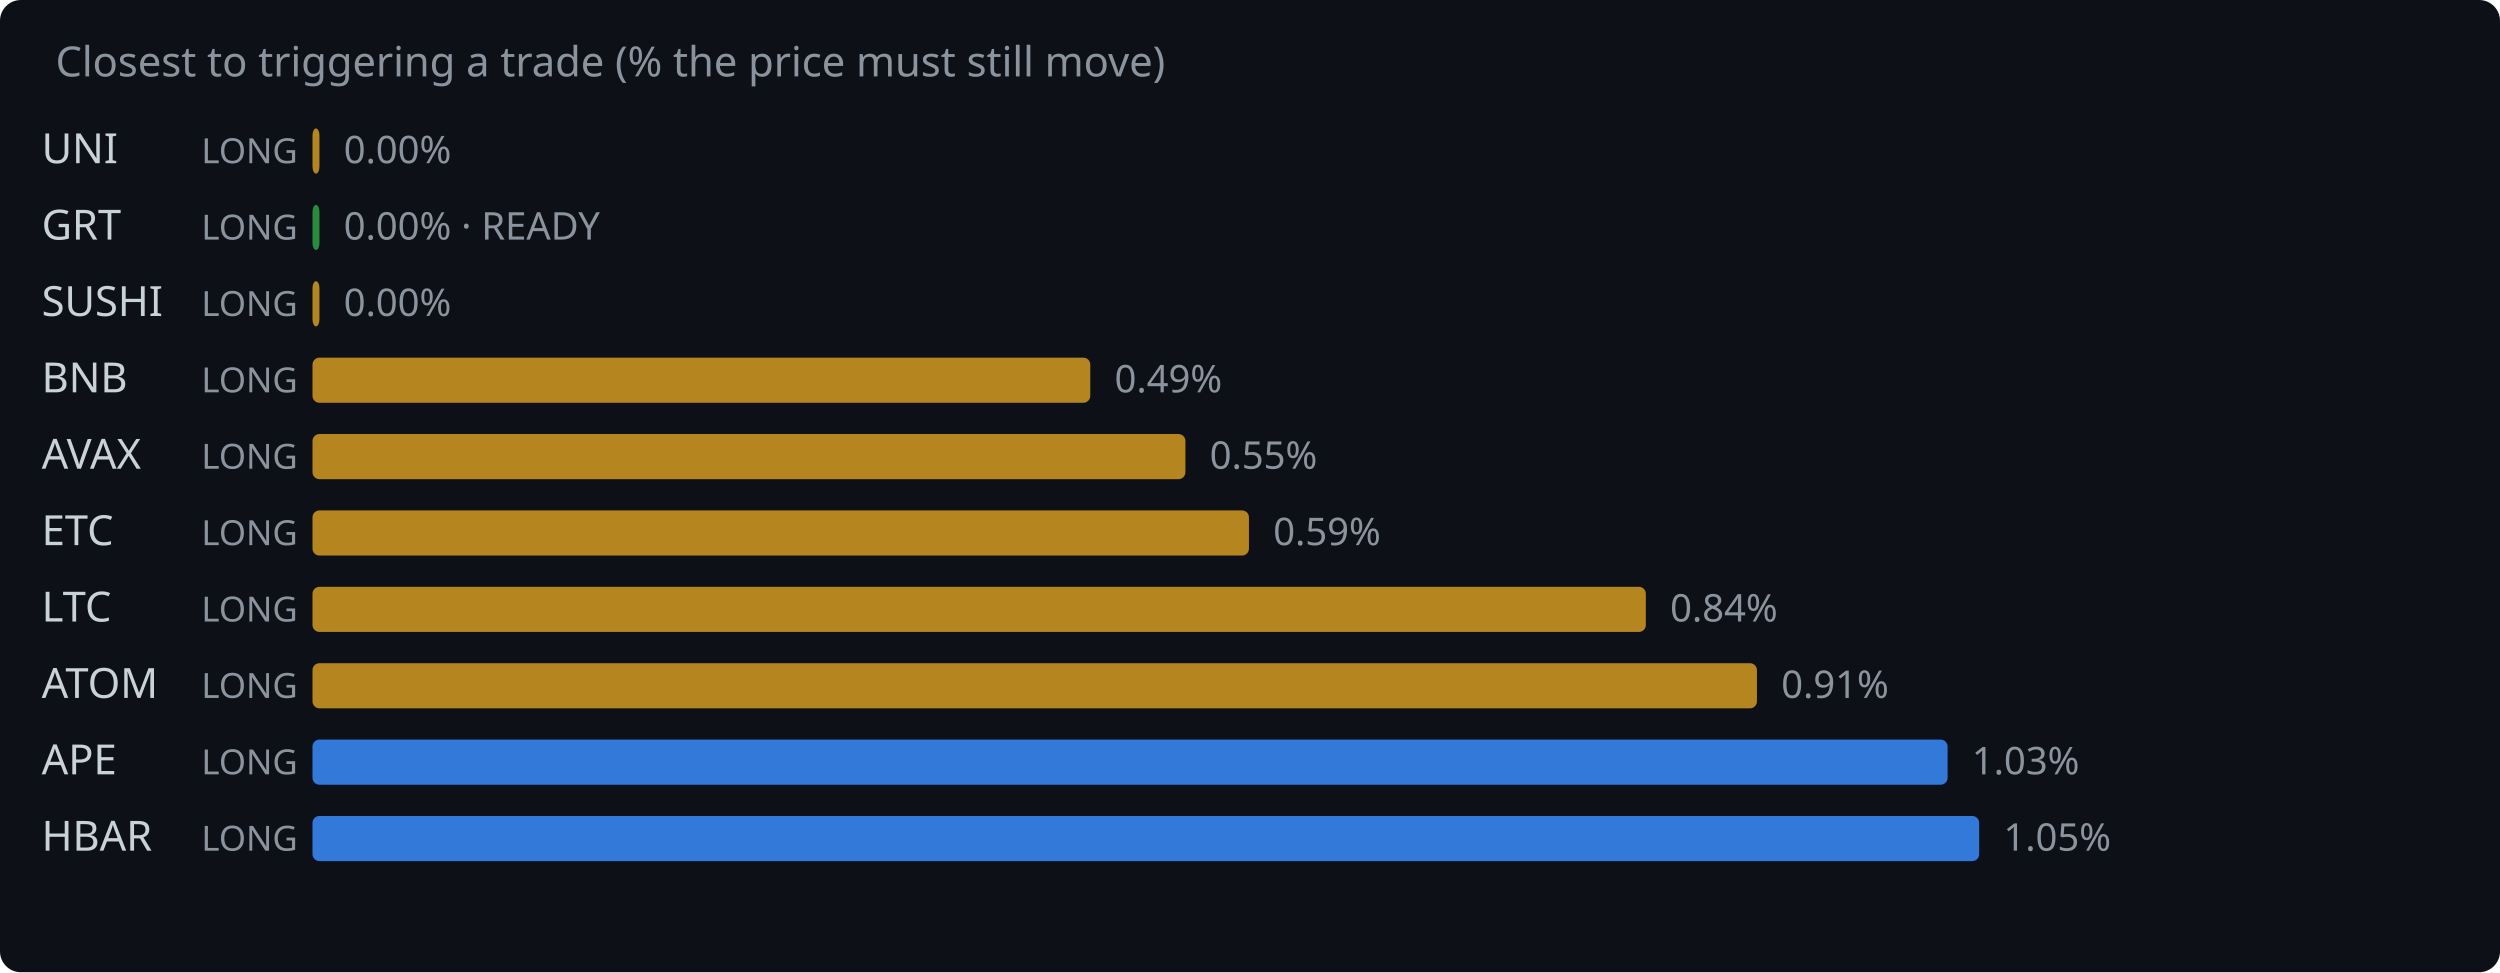
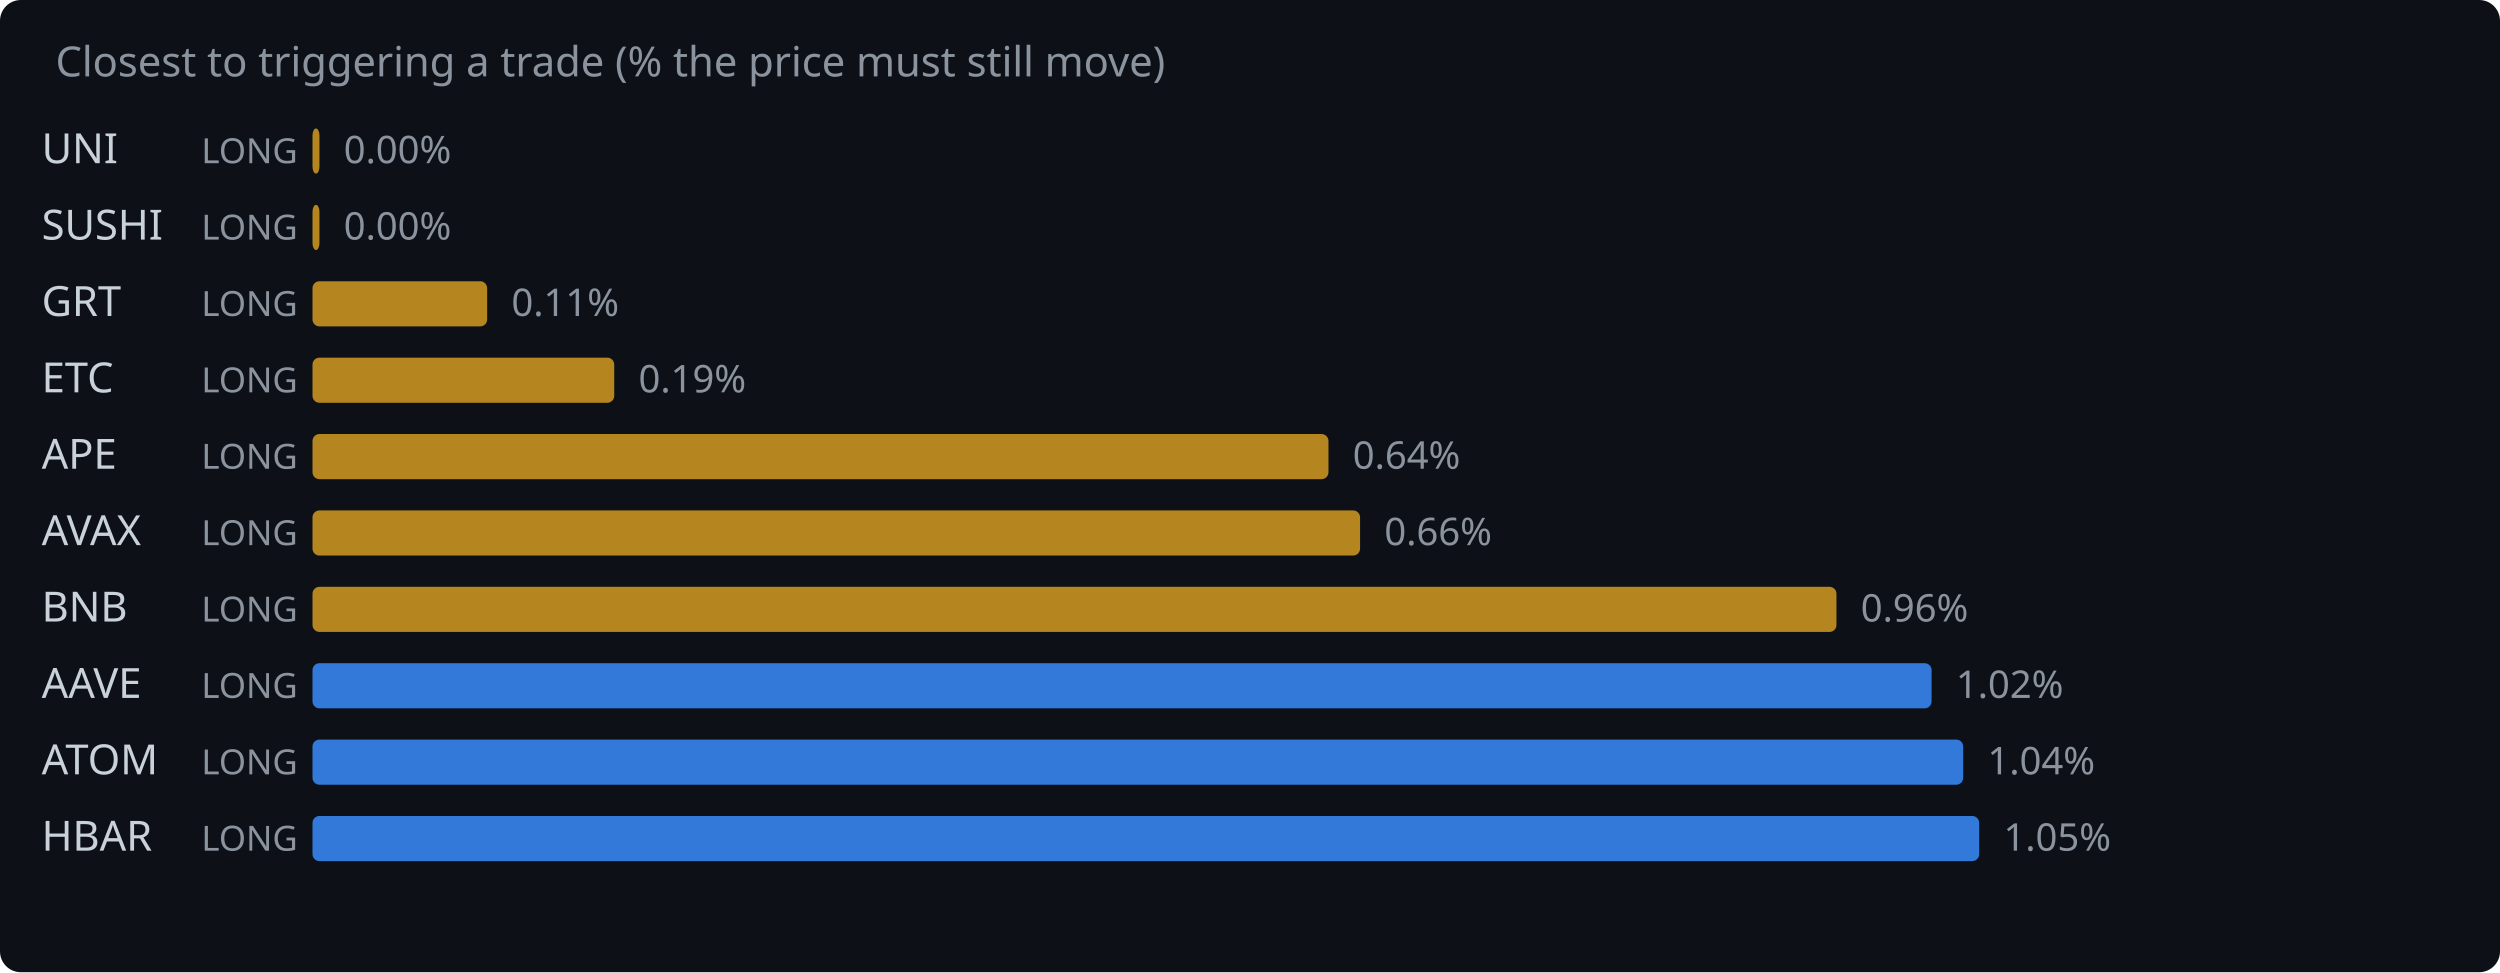
<svg xmlns="http://www.w3.org/2000/svg" width="720" height="280" viewBox="0 0 720 280">
  <rect width="720" height="280" fill="#0d1117" rx="6" />
  <text x="16" y="22" fill="#8b949e" font-family="system-ui,sans-serif" font-size="12">Closest to triggering a trade (% the price must still move)</text>
  <text x="12" y="47" fill="#c9d1d9" font-family="system-ui,sans-serif" font-size="12">UNI</text>
  <text x="58" y="47" fill="#8b949e" font-family="system-ui,sans-serif" font-size="10">LONG</text>
  <rect x="90" y="37" width="2.0" height="13" rx="2" fill="#d29922" opacity="0.85" />
  <text x="99.0" y="47" fill="#8b949e" font-family="system-ui,sans-serif" font-size="11">0.00%</text>
-   <text x="12" y="69" fill="#c9d1d9" font-family="system-ui,sans-serif" font-size="12">GRT</text>
+   <text x="12" y="69" fill="#c9d1d9" font-family="system-ui,sans-serif" font-size="12">SUSHI</text>
  <text x="58" y="69" fill="#8b949e" font-family="system-ui,sans-serif" font-size="10">LONG</text>
-   <rect x="90" y="59" width="2.0" height="13" rx="2" fill="#2ea043" opacity="0.85" />
-   <text x="99.0" y="69" fill="#8b949e" font-family="system-ui,sans-serif" font-size="11">0.00% · READY</text>
-   <text x="12" y="91" fill="#c9d1d9" font-family="system-ui,sans-serif" font-size="12">SUSHI</text>
+   <rect x="90" y="59" width="2.0" height="13" rx="2" fill="#d29922" opacity="0.85" />
+   <text x="99.0" y="69" fill="#8b949e" font-family="system-ui,sans-serif" font-size="11">0.00%</text>
+   <text x="12" y="91" fill="#c9d1d9" font-family="system-ui,sans-serif" font-size="12">GRT</text>
  <text x="58" y="91" fill="#8b949e" font-family="system-ui,sans-serif" font-size="10">LONG</text>
-   <rect x="90" y="81" width="2.0" height="13" rx="2" fill="#d29922" opacity="0.85" />
-   <text x="99.0" y="91" fill="#8b949e" font-family="system-ui,sans-serif" font-size="11">0.00%</text>
-   <text x="12" y="113" fill="#c9d1d9" font-family="system-ui,sans-serif" font-size="12">BNB</text>
+   <rect x="90" y="81" width="50.3" height="13" rx="2" fill="#d29922" opacity="0.85" />
+   <text x="147.3" y="91" fill="#8b949e" font-family="system-ui,sans-serif" font-size="11">0.11%</text>
+   <text x="12" y="113" fill="#c9d1d9" font-family="system-ui,sans-serif" font-size="12">ETC</text>
  <text x="58" y="113" fill="#8b949e" font-family="system-ui,sans-serif" font-size="10">LONG</text>
-   <rect x="90" y="103" width="224.0" height="13" rx="2" fill="#d29922" opacity="0.85" />
-   <text x="321.0" y="113" fill="#8b949e" font-family="system-ui,sans-serif" font-size="11">0.49%</text>
-   <text x="12" y="135" fill="#c9d1d9" font-family="system-ui,sans-serif" font-size="12">AVAX</text>
+   <rect x="90" y="103" width="86.9" height="13" rx="2" fill="#d29922" opacity="0.85" />
+   <text x="183.9" y="113" fill="#8b949e" font-family="system-ui,sans-serif" font-size="11">0.19%</text>
+   <text x="12" y="135" fill="#c9d1d9" font-family="system-ui,sans-serif" font-size="12">APE</text>
  <text x="58" y="135" fill="#8b949e" font-family="system-ui,sans-serif" font-size="10">LONG</text>
-   <rect x="90" y="125" width="251.4" height="13" rx="2" fill="#d29922" opacity="0.85" />
-   <text x="348.4" y="135" fill="#8b949e" font-family="system-ui,sans-serif" font-size="11">0.55%</text>
-   <text x="12" y="157" fill="#c9d1d9" font-family="system-ui,sans-serif" font-size="12">ETC</text>
+   <rect x="90" y="125" width="292.6" height="13" rx="2" fill="#d29922" opacity="0.85" />
+   <text x="389.6" y="135" fill="#8b949e" font-family="system-ui,sans-serif" font-size="11">0.64%</text>
+   <text x="12" y="157" fill="#c9d1d9" font-family="system-ui,sans-serif" font-size="12">AVAX</text>
  <text x="58" y="157" fill="#8b949e" font-family="system-ui,sans-serif" font-size="10">LONG</text>
-   <rect x="90" y="147" width="269.7" height="13" rx="2" fill="#d29922" opacity="0.85" />
-   <text x="366.7" y="157" fill="#8b949e" font-family="system-ui,sans-serif" font-size="11">0.59%</text>
-   <text x="12" y="179" fill="#c9d1d9" font-family="system-ui,sans-serif" font-size="12">LTC</text>
+   <rect x="90" y="147" width="301.7" height="13" rx="2" fill="#d29922" opacity="0.85" />
+   <text x="398.7" y="157" fill="#8b949e" font-family="system-ui,sans-serif" font-size="11">0.66%</text>
+   <text x="12" y="179" fill="#c9d1d9" font-family="system-ui,sans-serif" font-size="12">BNB</text>
  <text x="58" y="179" fill="#8b949e" font-family="system-ui,sans-serif" font-size="10">LONG</text>
-   <rect x="90" y="169" width="384.0" height="13" rx="2" fill="#d29922" opacity="0.85" />
-   <text x="481.0" y="179" fill="#8b949e" font-family="system-ui,sans-serif" font-size="11">0.84%</text>
-   <text x="12" y="201" fill="#c9d1d9" font-family="system-ui,sans-serif" font-size="12">ATOM</text>
+   <rect x="90" y="169" width="438.9" height="13" rx="2" fill="#d29922" opacity="0.85" />
+   <text x="535.9" y="179" fill="#8b949e" font-family="system-ui,sans-serif" font-size="11">0.96%</text>
+   <text x="12" y="201" fill="#c9d1d9" font-family="system-ui,sans-serif" font-size="12">AAVE</text>
  <text x="58" y="201" fill="#8b949e" font-family="system-ui,sans-serif" font-size="10">LONG</text>
-   <rect x="90" y="191" width="416.0" height="13" rx="2" fill="#d29922" opacity="0.85" />
-   <text x="513.0" y="201" fill="#8b949e" font-family="system-ui,sans-serif" font-size="11">0.91%</text>
-   <text x="12" y="223" fill="#c9d1d9" font-family="system-ui,sans-serif" font-size="12">APE</text>
+   <rect x="90" y="191" width="466.3" height="13" rx="2" fill="#388bfd" opacity="0.85" />
+   <text x="563.3" y="201" fill="#8b949e" font-family="system-ui,sans-serif" font-size="11">1.02%</text>
+   <text x="12" y="223" fill="#c9d1d9" font-family="system-ui,sans-serif" font-size="12">ATOM</text>
  <text x="58" y="223" fill="#8b949e" font-family="system-ui,sans-serif" font-size="10">LONG</text>
-   <rect x="90" y="213" width="470.9" height="13" rx="2" fill="#388bfd" opacity="0.85" />
-   <text x="567.9" y="223" fill="#8b949e" font-family="system-ui,sans-serif" font-size="11">1.03%</text>
+   <rect x="90" y="213" width="475.4" height="13" rx="2" fill="#388bfd" opacity="0.85" />
+   <text x="572.4" y="223" fill="#8b949e" font-family="system-ui,sans-serif" font-size="11">1.04%</text>
  <text x="12" y="245" fill="#c9d1d9" font-family="system-ui,sans-serif" font-size="12">HBAR</text>
  <text x="58" y="245" fill="#8b949e" font-family="system-ui,sans-serif" font-size="10">LONG</text>
  <rect x="90" y="235" width="480.0" height="13" rx="2" fill="#388bfd" opacity="0.85" />
  <text x="577.0" y="245" fill="#8b949e" font-family="system-ui,sans-serif" font-size="11">1.05%</text>
</svg>
